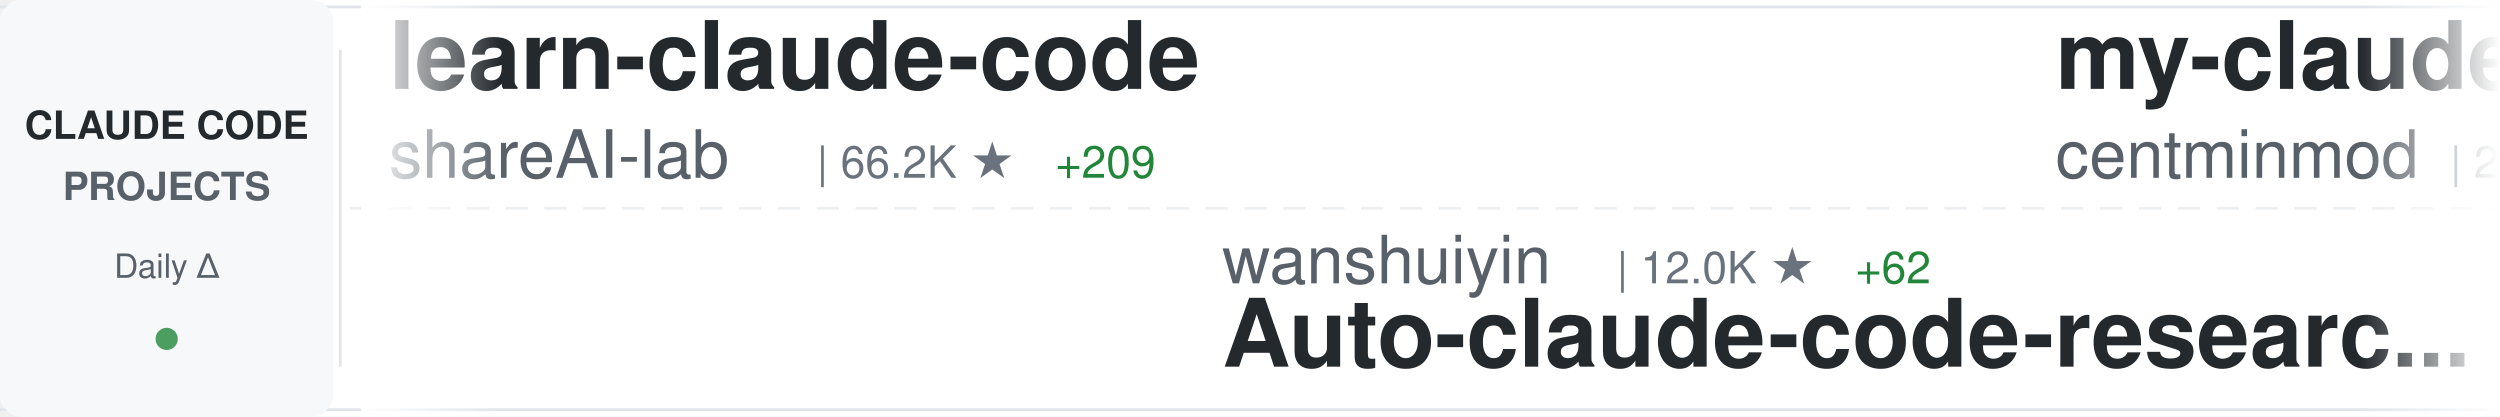
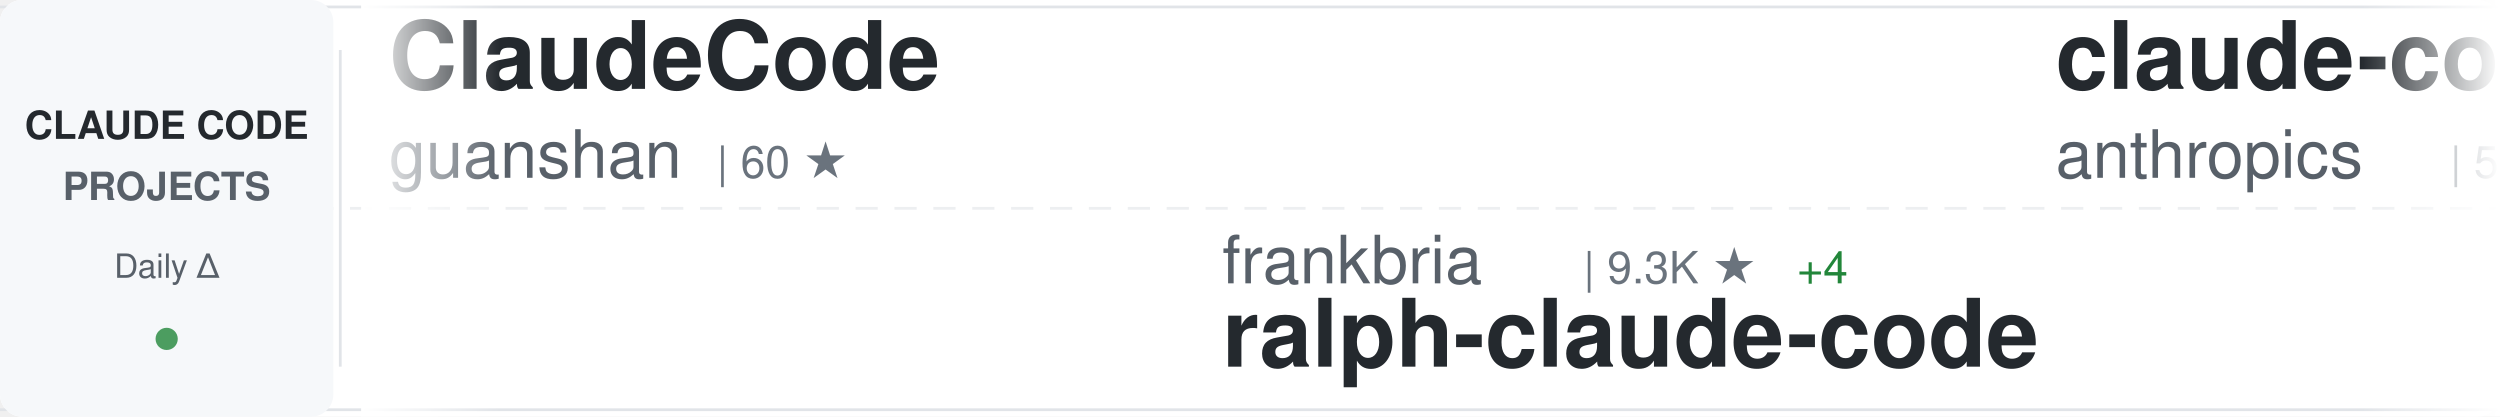
<svg xmlns="http://www.w3.org/2000/svg" width="900" height="150">
  <defs>
    <linearGradient id="awesomeLeftFade" x1="0%" y1="0%" x2="100%" y2="0%">
      <stop offset="0%" style="stop-color:#ffffff;stop-opacity:1" />
      <stop offset="100%" style="stop-color:#ffffff;stop-opacity:0" />
    </linearGradient>
    <linearGradient id="awesomeRightFade" x1="0%" y1="0%" x2="100%" y2="0%">
      <stop offset="0%" style="stop-color:#ffffff;stop-opacity:0" />
      <stop offset="100%" style="stop-color:#ffffff;stop-opacity:1" />
    </linearGradient>
  </defs>
  <rect width="900" height="150" fill="#ffffff" rx="8" />
  <rect x="0" y="2" width="900" height="1" fill="#e1e4e8" />
  <rect x="0" y="147" width="900" height="1" fill="#e1e4e8" />
  <line x1="0" y1="75" x2="900" y2="75" stroke="#e1e4e8" stroke-width="1" stroke-dasharray="8 6" opacity="0.6" />
  <rect x="0" y="0" width="120" height="150" fill="#f6f8fa" rx="8" />
  <text x="60" y="50" font-family="-apple-system, BlinkMacSystemFont, 'Segoe UI', Helvetica, Arial, sans-serif" font-size="14" font-weight="600" fill="#24292e" text-anchor="middle">CLAUDE CODE</text>
  <text x="60" y="72" font-family="-apple-system, BlinkMacSystemFont, 'Segoe UI', Helvetica, Arial, sans-serif" font-size="14" font-weight="600" fill="#586069" text-anchor="middle">PROJECTS</text>
  <text x="60" y="100" font-family="-apple-system, BlinkMacSystemFont, 'Segoe UI', Helvetica, Arial, sans-serif" font-size="12" font-weight="500" fill="#586069" text-anchor="middle">Daily Δ</text>
  <circle cx="60" cy="122" r="4" fill="#22863a" opacity="0.8" />
  <rect x="122" y="18" width="1" height="114" fill="#e1e4e8" />
  <clipPath id="awesomeTickerClip">
    <rect x="130" y="0" width="770" height="150" />
  </clipPath>
  <g clip-path="url(#awesomeTickerClip)">
    <g id="awesomeTickerItems">
      <animateTransform attributeName="transform" attributeType="XML" type="translate" from="0 0" to="-3000 0" dur="54s" repeatCount="indefinite" />
      <g transform="translate(0, 0)">
-         <text x="140" y="32" font-family="-apple-system, BlinkMacSystemFont, 'Segoe UI', Helvetica, Arial, sans-serif" font-size="34" font-weight="600" fill="#24292e">learn-claude-code</text>
-         <text x="140" y="64" font-family="-apple-system, BlinkMacSystemFont, 'Segoe UI', Helvetica, Arial, sans-serif" font-size="24" font-weight="400" fill="#586069">shareAI-lab</text>
-         <text x="294" y="64" font-family="-apple-system, BlinkMacSystemFont, 'Segoe UI', Helvetica, Arial, sans-serif" font-size="16" font-weight="500" fill="#6a737d">| 66.2K ★</text>
-         <text x="380" y="64" font-family="-apple-system, BlinkMacSystemFont, 'Segoe UI', Helvetica, Arial, sans-serif" font-size="16" font-weight="500" fill="#22863a"> +209</text>
+         <text x="140" y="32" font-family="-apple-system, BlinkMacSystemFont, 'Segoe UI', Helvetica, Arial, sans-serif" font-size="34" font-weight="600" fill="#24292e">ClaudeCode</text>
+         <text x="140" y="64" font-family="-apple-system, BlinkMacSystemFont, 'Segoe UI', Helvetica, Arial, sans-serif" font-size="24" font-weight="400" fill="#586069">guanshan</text>
+         <text x="258" y="64" font-family="-apple-system, BlinkMacSystemFont, 'Segoe UI', Helvetica, Arial, sans-serif" font-size="16" font-weight="500" fill="#6a737d">| 60 ★</text>
      </g>
      <g transform="translate(300, 0)">
-         <text x="140" y="102" font-family="-apple-system, BlinkMacSystemFont, 'Segoe UI', Helvetica, Arial, sans-serif" font-size="24" font-weight="400" fill="#586069">wanshuiyin</text>
-         <text x="282" y="102" font-family="-apple-system, BlinkMacSystemFont, 'Segoe UI', Helvetica, Arial, sans-serif" font-size="16" font-weight="500" fill="#6a737d">| 12.0K ★</text>
-         <text x="368" y="102" font-family="-apple-system, BlinkMacSystemFont, 'Segoe UI', Helvetica, Arial, sans-serif" font-size="16" font-weight="500" fill="#22863a"> +62</text>
-         <text x="140" y="132" font-family="-apple-system, BlinkMacSystemFont, 'Segoe UI', Helvetica, Arial, sans-serif" font-size="34" font-weight="600" fill="#24292e">Auto-claude-code-researc...</text>
+         <text x="140" y="102" font-family="-apple-system, BlinkMacSystemFont, 'Segoe UI', Helvetica, Arial, sans-serif" font-size="24" font-weight="400" fill="#586069">frankbria</text>
+         <text x="270" y="102" font-family="-apple-system, BlinkMacSystemFont, 'Segoe UI', Helvetica, Arial, sans-serif" font-size="16" font-weight="500" fill="#6a737d">| 9.3K ★</text>
+         <text x="347" y="102" font-family="-apple-system, BlinkMacSystemFont, 'Segoe UI', Helvetica, Arial, sans-serif" font-size="16" font-weight="500" fill="#22863a"> +4</text>
+         <text x="140" y="132" font-family="-apple-system, BlinkMacSystemFont, 'Segoe UI', Helvetica, Arial, sans-serif" font-size="34" font-weight="600" fill="#24292e">ralph-claude-code</text>
      </g>
      <g transform="translate(600, 0)">
-         <text x="140" y="32" font-family="-apple-system, BlinkMacSystemFont, 'Segoe UI', Helvetica, Arial, sans-serif" font-size="34" font-weight="600" fill="#24292e">my-claude-code-setup</text>
-         <text x="140" y="64" font-family="-apple-system, BlinkMacSystemFont, 'Segoe UI', Helvetica, Arial, sans-serif" font-size="24" font-weight="400" fill="#586069">centminmod</text>
-         <text x="282" y="64" font-family="-apple-system, BlinkMacSystemFont, 'Segoe UI', Helvetica, Arial, sans-serif" font-size="16" font-weight="500" fill="#6a737d">| 2.4K ★</text>
-         <text x="359" y="64" font-family="-apple-system, BlinkMacSystemFont, 'Segoe UI', Helvetica, Arial, sans-serif" font-size="16" font-weight="500" fill="#22863a"> +3</text>
+         <text x="140" y="32" font-family="-apple-system, BlinkMacSystemFont, 'Segoe UI', Helvetica, Arial, sans-serif" font-size="34" font-weight="600" fill="#24292e">claude-code-security-rev...</text>
+         <text x="140" y="64" font-family="-apple-system, BlinkMacSystemFont, 'Segoe UI', Helvetica, Arial, sans-serif" font-size="24" font-weight="400" fill="#586069">anthropics</text>
+         <text x="282" y="64" font-family="-apple-system, BlinkMacSystemFont, 'Segoe UI', Helvetica, Arial, sans-serif" font-size="16" font-weight="500" fill="#6a737d">| 5.2K ★</text>
+         <text x="359" y="64" font-family="-apple-system, BlinkMacSystemFont, 'Segoe UI', Helvetica, Arial, sans-serif" font-size="16" font-weight="500" fill="#22863a"> +12</text>
      </g>
      <g transform="translate(900, 0)">
-         <text x="140" y="102" font-family="-apple-system, BlinkMacSystemFont, 'Segoe UI', Helvetica, Arial, sans-serif" font-size="24" font-weight="400" fill="#586069">jeremylongshore</text>
-         <text x="342" y="102" font-family="-apple-system, BlinkMacSystemFont, 'Segoe UI', Helvetica, Arial, sans-serif" font-size="16" font-weight="500" fill="#6a737d">| 2.4K ★</text>
-         <text x="419" y="102" font-family="-apple-system, BlinkMacSystemFont, 'Segoe UI', Helvetica, Arial, sans-serif" font-size="16" font-weight="500" fill="#22863a"> +7</text>
-         <text x="140" y="132" font-family="-apple-system, BlinkMacSystemFont, 'Segoe UI', Helvetica, Arial, sans-serif" font-size="34" font-weight="600" fill="#24292e">claude-code-plugins-plus...</text>
+         <text x="140" y="102" font-family="-apple-system, BlinkMacSystemFont, 'Segoe UI', Helvetica, Arial, sans-serif" font-size="24" font-weight="400" fill="#586069">anthropics</text>
+         <text x="282" y="102" font-family="-apple-system, BlinkMacSystemFont, 'Segoe UI', Helvetica, Arial, sans-serif" font-size="16" font-weight="500" fill="#6a737d">| 870 ★</text>
+         <text x="350" y="102" font-family="-apple-system, BlinkMacSystemFont, 'Segoe UI', Helvetica, Arial, sans-serif" font-size="16" font-weight="500" fill="#22863a"> +1</text>
+         <text x="140" y="132" font-family="-apple-system, BlinkMacSystemFont, 'Segoe UI', Helvetica, Arial, sans-serif" font-size="34" font-weight="600" fill="#24292e">claude-code-base-action</text>
      </g>
      <g transform="translate(1200, 0)">
-         <text x="140" y="32" font-family="-apple-system, BlinkMacSystemFont, 'Segoe UI', Helvetica, Arial, sans-serif" font-size="34" font-weight="600" fill="#24292e">free-claude-code</text>
-         <text x="140" y="64" font-family="-apple-system, BlinkMacSystemFont, 'Segoe UI', Helvetica, Arial, sans-serif" font-size="24" font-weight="400" fill="#586069">Alishahryar1</text>
-         <text x="306" y="64" font-family="-apple-system, BlinkMacSystemFont, 'Segoe UI', Helvetica, Arial, sans-serif" font-size="16" font-weight="500" fill="#6a737d">| 34.0K ★</text>
-         <text x="392" y="64" font-family="-apple-system, BlinkMacSystemFont, 'Segoe UI', Helvetica, Arial, sans-serif" font-size="16" font-weight="500" fill="#22863a"> +270</text>
+         <text x="140" y="32" font-family="-apple-system, BlinkMacSystemFont, 'Segoe UI', Helvetica, Arial, sans-serif" font-size="34" font-weight="600" fill="#24292e">claude-code-system-promp...</text>
+         <text x="140" y="64" font-family="-apple-system, BlinkMacSystemFont, 'Segoe UI', Helvetica, Arial, sans-serif" font-size="24" font-weight="400" fill="#586069">Piebald-AI</text>
+         <text x="282" y="64" font-family="-apple-system, BlinkMacSystemFont, 'Segoe UI', Helvetica, Arial, sans-serif" font-size="16" font-weight="500" fill="#6a737d">| 11.0K ★</text>
+         <text x="368" y="64" font-family="-apple-system, BlinkMacSystemFont, 'Segoe UI', Helvetica, Arial, sans-serif" font-size="16" font-weight="500" fill="#22863a"> +38</text>
      </g>
      <g transform="translate(1500, 0)">
-         <text x="140" y="102" font-family="-apple-system, BlinkMacSystemFont, 'Segoe UI', Helvetica, Arial, sans-serif" font-size="24" font-weight="400" fill="#586069">anthropics</text>
-         <text x="282" y="102" font-family="-apple-system, BlinkMacSystemFont, 'Segoe UI', Helvetica, Arial, sans-serif" font-size="16" font-weight="500" fill="#6a737d">| 8.0K ★</text>
-         <text x="359" y="102" font-family="-apple-system, BlinkMacSystemFont, 'Segoe UI', Helvetica, Arial, sans-serif" font-size="16" font-weight="500" fill="#22863a"> +24</text>
-         <text x="140" y="132" font-family="-apple-system, BlinkMacSystemFont, 'Segoe UI', Helvetica, Arial, sans-serif" font-size="34" font-weight="600" fill="#24292e">claude-code-action</text>
+         <text x="140" y="102" font-family="-apple-system, BlinkMacSystemFont, 'Segoe UI', Helvetica, Arial, sans-serif" font-size="24" font-weight="400" fill="#586069">darcyegb</text>
+         <text x="258" y="102" font-family="-apple-system, BlinkMacSystemFont, 'Segoe UI', Helvetica, Arial, sans-serif" font-size="16" font-weight="500" fill="#6a737d">| 720 ★</text>
+         <text x="326" y="102" font-family="-apple-system, BlinkMacSystemFont, 'Segoe UI', Helvetica, Arial, sans-serif" font-size="16" font-weight="500" fill="#22863a"> +4</text>
+         <text x="140" y="132" font-family="-apple-system, BlinkMacSystemFont, 'Segoe UI', Helvetica, Arial, sans-serif" font-size="34" font-weight="600" fill="#24292e">ClaudeCodeAgents</text>
      </g>
      <g transform="translate(1800, 0)">
-         <text x="140" y="32" font-family="-apple-system, BlinkMacSystemFont, 'Segoe UI', Helvetica, Arial, sans-serif" font-size="34" font-weight="600" fill="#24292e">Claude-Code-Workflow</text>
-         <text x="140" y="64" font-family="-apple-system, BlinkMacSystemFont, 'Segoe UI', Helvetica, Arial, sans-serif" font-size="24" font-weight="400" fill="#586069">catlog22</text>
-         <text x="258" y="64" font-family="-apple-system, BlinkMacSystemFont, 'Segoe UI', Helvetica, Arial, sans-serif" font-size="16" font-weight="500" fill="#6a737d">| 2.1K ★</text>
-         <text x="335" y="64" font-family="-apple-system, BlinkMacSystemFont, 'Segoe UI', Helvetica, Arial, sans-serif" font-size="16" font-weight="500" fill="#22863a"> +2</text>
+         <text x="140" y="32" font-family="-apple-system, BlinkMacSystemFont, 'Segoe UI', Helvetica, Arial, sans-serif" font-size="34" font-weight="600" fill="#24292e">awesome-claude-code-tool...</text>
+         <text x="140" y="64" font-family="-apple-system, BlinkMacSystemFont, 'Segoe UI', Helvetica, Arial, sans-serif" font-size="24" font-weight="400" fill="#586069">rohitg00</text>
+         <text x="258" y="64" font-family="-apple-system, BlinkMacSystemFont, 'Segoe UI', Helvetica, Arial, sans-serif" font-size="16" font-weight="500" fill="#6a737d">| 2.0K ★</text>
+         <text x="335" y="64" font-family="-apple-system, BlinkMacSystemFont, 'Segoe UI', Helvetica, Arial, sans-serif" font-size="16" font-weight="500" fill="#22863a"> +8</text>
      </g>
      <g transform="translate(2100, 0)">
-         <text x="140" y="102" font-family="-apple-system, BlinkMacSystemFont, 'Segoe UI', Helvetica, Arial, sans-serif" font-size="24" font-weight="400" fill="#586069">kodu-ai</text>
-         <text x="246" y="102" font-family="-apple-system, BlinkMacSystemFont, 'Segoe UI', Helvetica, Arial, sans-serif" font-size="16" font-weight="500" fill="#6a737d">| 5.3K ★</text>
-         <text x="140" y="132" font-family="-apple-system, BlinkMacSystemFont, 'Segoe UI', Helvetica, Arial, sans-serif" font-size="34" font-weight="600" fill="#24292e">claude-coder</text>
+         <text x="140" y="102" font-family="-apple-system, BlinkMacSystemFont, 'Segoe UI', Helvetica, Arial, sans-serif" font-size="24" font-weight="400" fill="#586069">sugyan</text>
+         <text x="234" y="102" font-family="-apple-system, BlinkMacSystemFont, 'Segoe UI', Helvetica, Arial, sans-serif" font-size="16" font-weight="500" fill="#6a737d">| 1.1K ★</text>
+         <text x="311" y="102" font-family="-apple-system, BlinkMacSystemFont, 'Segoe UI', Helvetica, Arial, sans-serif" font-size="16" font-weight="500" fill="#22863a"> +2</text>
+         <text x="140" y="132" font-family="-apple-system, BlinkMacSystemFont, 'Segoe UI', Helvetica, Arial, sans-serif" font-size="34" font-weight="600" fill="#24292e">claude-code-webui</text>
      </g>
      <g transform="translate(2400, 0)">
-         <text x="140" y="32" font-family="-apple-system, BlinkMacSystemFont, 'Segoe UI', Helvetica, Arial, sans-serif" font-size="34" font-weight="600" fill="#24292e">antigravity-awesome-skil...</text>
-         <text x="140" y="64" font-family="-apple-system, BlinkMacSystemFont, 'Segoe UI', Helvetica, Arial, sans-serif" font-size="24" font-weight="400" fill="#586069">sickn33</text>
-         <text x="246" y="64" font-family="-apple-system, BlinkMacSystemFont, 'Segoe UI', Helvetica, Arial, sans-serif" font-size="16" font-weight="500" fill="#6a737d">| 40.4K ★</text>
-         <text x="332" y="64" font-family="-apple-system, BlinkMacSystemFont, 'Segoe UI', Helvetica, Arial, sans-serif" font-size="16" font-weight="500" fill="#22863a"> +102</text>
+         <text x="140" y="32" font-family="-apple-system, BlinkMacSystemFont, 'Segoe UI', Helvetica, Arial, sans-serif" font-size="34" font-weight="600" fill="#24292e">Open-ClaudeCode</text>
+         <text x="140" y="64" font-family="-apple-system, BlinkMacSystemFont, 'Segoe UI', Helvetica, Arial, sans-serif" font-size="24" font-weight="400" fill="#586069">LING71671</text>
+         <text x="270" y="64" font-family="-apple-system, BlinkMacSystemFont, 'Segoe UI', Helvetica, Arial, sans-serif" font-size="16" font-weight="500" fill="#6a737d">| 879 ★</text>
+         <text x="338" y="64" font-family="-apple-system, BlinkMacSystemFont, 'Segoe UI', Helvetica, Arial, sans-serif" font-size="16" font-weight="500" fill="#22863a"> +1</text>
      </g>
      <g transform="translate(2700, 0)">
-         <text x="140" y="102" font-family="-apple-system, BlinkMacSystemFont, 'Segoe UI', Helvetica, Arial, sans-serif" font-size="24" font-weight="400" fill="#586069">guanshan</text>
-         <text x="258" y="102" font-family="-apple-system, BlinkMacSystemFont, 'Segoe UI', Helvetica, Arial, sans-serif" font-size="16" font-weight="500" fill="#6a737d">| 60 ★</text>
-         <text x="140" y="132" font-family="-apple-system, BlinkMacSystemFont, 'Segoe UI', Helvetica, Arial, sans-serif" font-size="34" font-weight="600" fill="#24292e">ClaudeCode</text>
+         <text x="140" y="102" font-family="-apple-system, BlinkMacSystemFont, 'Segoe UI', Helvetica, Arial, sans-serif" font-size="24" font-weight="400" fill="#586069">chauncygu</text>
+         <text x="270" y="102" font-family="-apple-system, BlinkMacSystemFont, 'Segoe UI', Helvetica, Arial, sans-serif" font-size="16" font-weight="500" fill="#6a737d">| 2.6K ★</text>
+         <text x="347" y="102" font-family="-apple-system, BlinkMacSystemFont, 'Segoe UI', Helvetica, Arial, sans-serif" font-size="16" font-weight="500" fill="#22863a"> +11</text>
+         <text x="140" y="132" font-family="-apple-system, BlinkMacSystemFont, 'Segoe UI', Helvetica, Arial, sans-serif" font-size="34" font-weight="600" fill="#24292e">collection-claude-code-s...</text>
      </g>
      <g transform="translate(3000, 0)">
-         <text x="140" y="32" font-family="-apple-system, BlinkMacSystemFont, 'Segoe UI', Helvetica, Arial, sans-serif" font-size="34" font-weight="600" fill="#24292e">learn-claude-code</text>
-         <text x="140" y="64" font-family="-apple-system, BlinkMacSystemFont, 'Segoe UI', Helvetica, Arial, sans-serif" font-size="24" font-weight="400" fill="#586069">shareAI-lab</text>
-         <text x="294" y="64" font-family="-apple-system, BlinkMacSystemFont, 'Segoe UI', Helvetica, Arial, sans-serif" font-size="16" font-weight="500" fill="#6a737d">| 66.2K ★</text>
-         <text x="380" y="64" font-family="-apple-system, BlinkMacSystemFont, 'Segoe UI', Helvetica, Arial, sans-serif" font-size="16" font-weight="500" fill="#22863a"> +209</text>
+         <text x="140" y="32" font-family="-apple-system, BlinkMacSystemFont, 'Segoe UI', Helvetica, Arial, sans-serif" font-size="34" font-weight="600" fill="#24292e">ClaudeCode</text>
+         <text x="140" y="64" font-family="-apple-system, BlinkMacSystemFont, 'Segoe UI', Helvetica, Arial, sans-serif" font-size="24" font-weight="400" fill="#586069">guanshan</text>
+         <text x="258" y="64" font-family="-apple-system, BlinkMacSystemFont, 'Segoe UI', Helvetica, Arial, sans-serif" font-size="16" font-weight="500" fill="#6a737d">| 60 ★</text>
      </g>
      <g transform="translate(3300, 0)">
-         <text x="140" y="102" font-family="-apple-system, BlinkMacSystemFont, 'Segoe UI', Helvetica, Arial, sans-serif" font-size="24" font-weight="400" fill="#586069">wanshuiyin</text>
-         <text x="282" y="102" font-family="-apple-system, BlinkMacSystemFont, 'Segoe UI', Helvetica, Arial, sans-serif" font-size="16" font-weight="500" fill="#6a737d">| 12.0K ★</text>
-         <text x="368" y="102" font-family="-apple-system, BlinkMacSystemFont, 'Segoe UI', Helvetica, Arial, sans-serif" font-size="16" font-weight="500" fill="#22863a"> +62</text>
-         <text x="140" y="132" font-family="-apple-system, BlinkMacSystemFont, 'Segoe UI', Helvetica, Arial, sans-serif" font-size="34" font-weight="600" fill="#24292e">Auto-claude-code-researc...</text>
+         <text x="140" y="102" font-family="-apple-system, BlinkMacSystemFont, 'Segoe UI', Helvetica, Arial, sans-serif" font-size="24" font-weight="400" fill="#586069">frankbria</text>
+         <text x="270" y="102" font-family="-apple-system, BlinkMacSystemFont, 'Segoe UI', Helvetica, Arial, sans-serif" font-size="16" font-weight="500" fill="#6a737d">| 9.3K ★</text>
+         <text x="347" y="102" font-family="-apple-system, BlinkMacSystemFont, 'Segoe UI', Helvetica, Arial, sans-serif" font-size="16" font-weight="500" fill="#22863a"> +4</text>
+         <text x="140" y="132" font-family="-apple-system, BlinkMacSystemFont, 'Segoe UI', Helvetica, Arial, sans-serif" font-size="34" font-weight="600" fill="#24292e">ralph-claude-code</text>
      </g>
      <g transform="translate(3600, 0)">
-         <text x="140" y="32" font-family="-apple-system, BlinkMacSystemFont, 'Segoe UI', Helvetica, Arial, sans-serif" font-size="34" font-weight="600" fill="#24292e">my-claude-code-setup</text>
-         <text x="140" y="64" font-family="-apple-system, BlinkMacSystemFont, 'Segoe UI', Helvetica, Arial, sans-serif" font-size="24" font-weight="400" fill="#586069">centminmod</text>
-         <text x="282" y="64" font-family="-apple-system, BlinkMacSystemFont, 'Segoe UI', Helvetica, Arial, sans-serif" font-size="16" font-weight="500" fill="#6a737d">| 2.4K ★</text>
-         <text x="359" y="64" font-family="-apple-system, BlinkMacSystemFont, 'Segoe UI', Helvetica, Arial, sans-serif" font-size="16" font-weight="500" fill="#22863a"> +3</text>
+         <text x="140" y="32" font-family="-apple-system, BlinkMacSystemFont, 'Segoe UI', Helvetica, Arial, sans-serif" font-size="34" font-weight="600" fill="#24292e">claude-code-security-rev...</text>
+         <text x="140" y="64" font-family="-apple-system, BlinkMacSystemFont, 'Segoe UI', Helvetica, Arial, sans-serif" font-size="24" font-weight="400" fill="#586069">anthropics</text>
+         <text x="282" y="64" font-family="-apple-system, BlinkMacSystemFont, 'Segoe UI', Helvetica, Arial, sans-serif" font-size="16" font-weight="500" fill="#6a737d">| 5.2K ★</text>
+         <text x="359" y="64" font-family="-apple-system, BlinkMacSystemFont, 'Segoe UI', Helvetica, Arial, sans-serif" font-size="16" font-weight="500" fill="#22863a"> +12</text>
      </g>
      <g transform="translate(3900, 0)">
-         <text x="140" y="102" font-family="-apple-system, BlinkMacSystemFont, 'Segoe UI', Helvetica, Arial, sans-serif" font-size="24" font-weight="400" fill="#586069">jeremylongshore</text>
-         <text x="342" y="102" font-family="-apple-system, BlinkMacSystemFont, 'Segoe UI', Helvetica, Arial, sans-serif" font-size="16" font-weight="500" fill="#6a737d">| 2.4K ★</text>
-         <text x="419" y="102" font-family="-apple-system, BlinkMacSystemFont, 'Segoe UI', Helvetica, Arial, sans-serif" font-size="16" font-weight="500" fill="#22863a"> +7</text>
-         <text x="140" y="132" font-family="-apple-system, BlinkMacSystemFont, 'Segoe UI', Helvetica, Arial, sans-serif" font-size="34" font-weight="600" fill="#24292e">claude-code-plugins-plus...</text>
+         <text x="140" y="102" font-family="-apple-system, BlinkMacSystemFont, 'Segoe UI', Helvetica, Arial, sans-serif" font-size="24" font-weight="400" fill="#586069">anthropics</text>
+         <text x="282" y="102" font-family="-apple-system, BlinkMacSystemFont, 'Segoe UI', Helvetica, Arial, sans-serif" font-size="16" font-weight="500" fill="#6a737d">| 870 ★</text>
+         <text x="350" y="102" font-family="-apple-system, BlinkMacSystemFont, 'Segoe UI', Helvetica, Arial, sans-serif" font-size="16" font-weight="500" fill="#22863a"> +1</text>
+         <text x="140" y="132" font-family="-apple-system, BlinkMacSystemFont, 'Segoe UI', Helvetica, Arial, sans-serif" font-size="34" font-weight="600" fill="#24292e">claude-code-base-action</text>
      </g>
    </g>
  </g>
  <rect x="130" y="0" width="50" height="150" fill="url(#awesomeLeftFade)" />
  <rect x="850" y="0" width="50" height="150" fill="url(#awesomeRightFade)" />
</svg>
